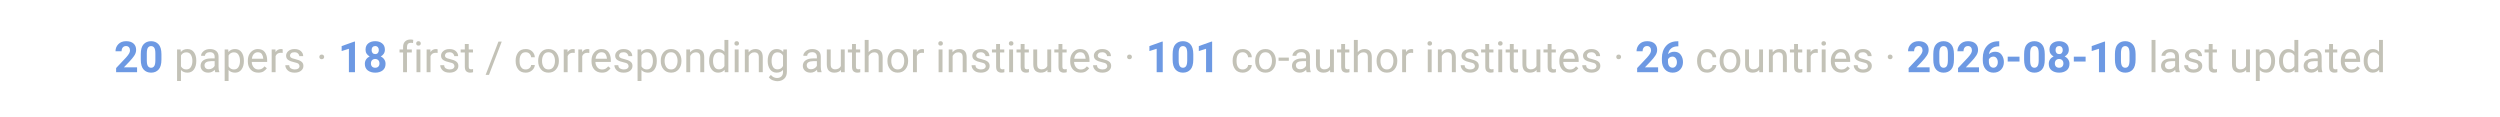
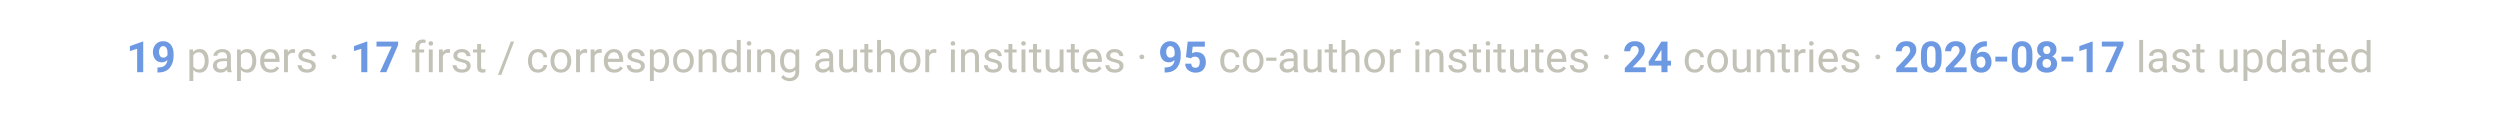
<svg xmlns="http://www.w3.org/2000/svg" viewBox="0 0 900 42" font-family="-apple-system, Segoe UI, Roboto, Helvetica, Arial, sans-serif">
  <text x="450" y="26" text-anchor="middle" font-size="15.5" fill="#c3c2b7">
-     <tspan font-weight="700" fill="#6d99e3">20</tspan> papers ·  <tspan font-weight="700" fill="#6d99e3">18</tspan> first / corresponding author institutes ·  <tspan font-weight="700" fill="#6d99e3">101</tspan> co-author institutes ·  <tspan font-weight="700" fill="#6d99e3">26</tspan> countries ·  <tspan font-weight="700" fill="#6d99e3">2026-08-10</tspan> last updated</text>
+     <tspan font-weight="700" fill="#6d99e3">19</tspan> papers ·  <tspan font-weight="700" fill="#6d99e3">17</tspan> first / corresponding author institutes ·  <tspan font-weight="700" fill="#6d99e3">95</tspan> co-author institutes ·  <tspan font-weight="700" fill="#6d99e3">24</tspan> countries ·  <tspan font-weight="700" fill="#6d99e3">2026-08-17</tspan> last updated</text>
</svg>
